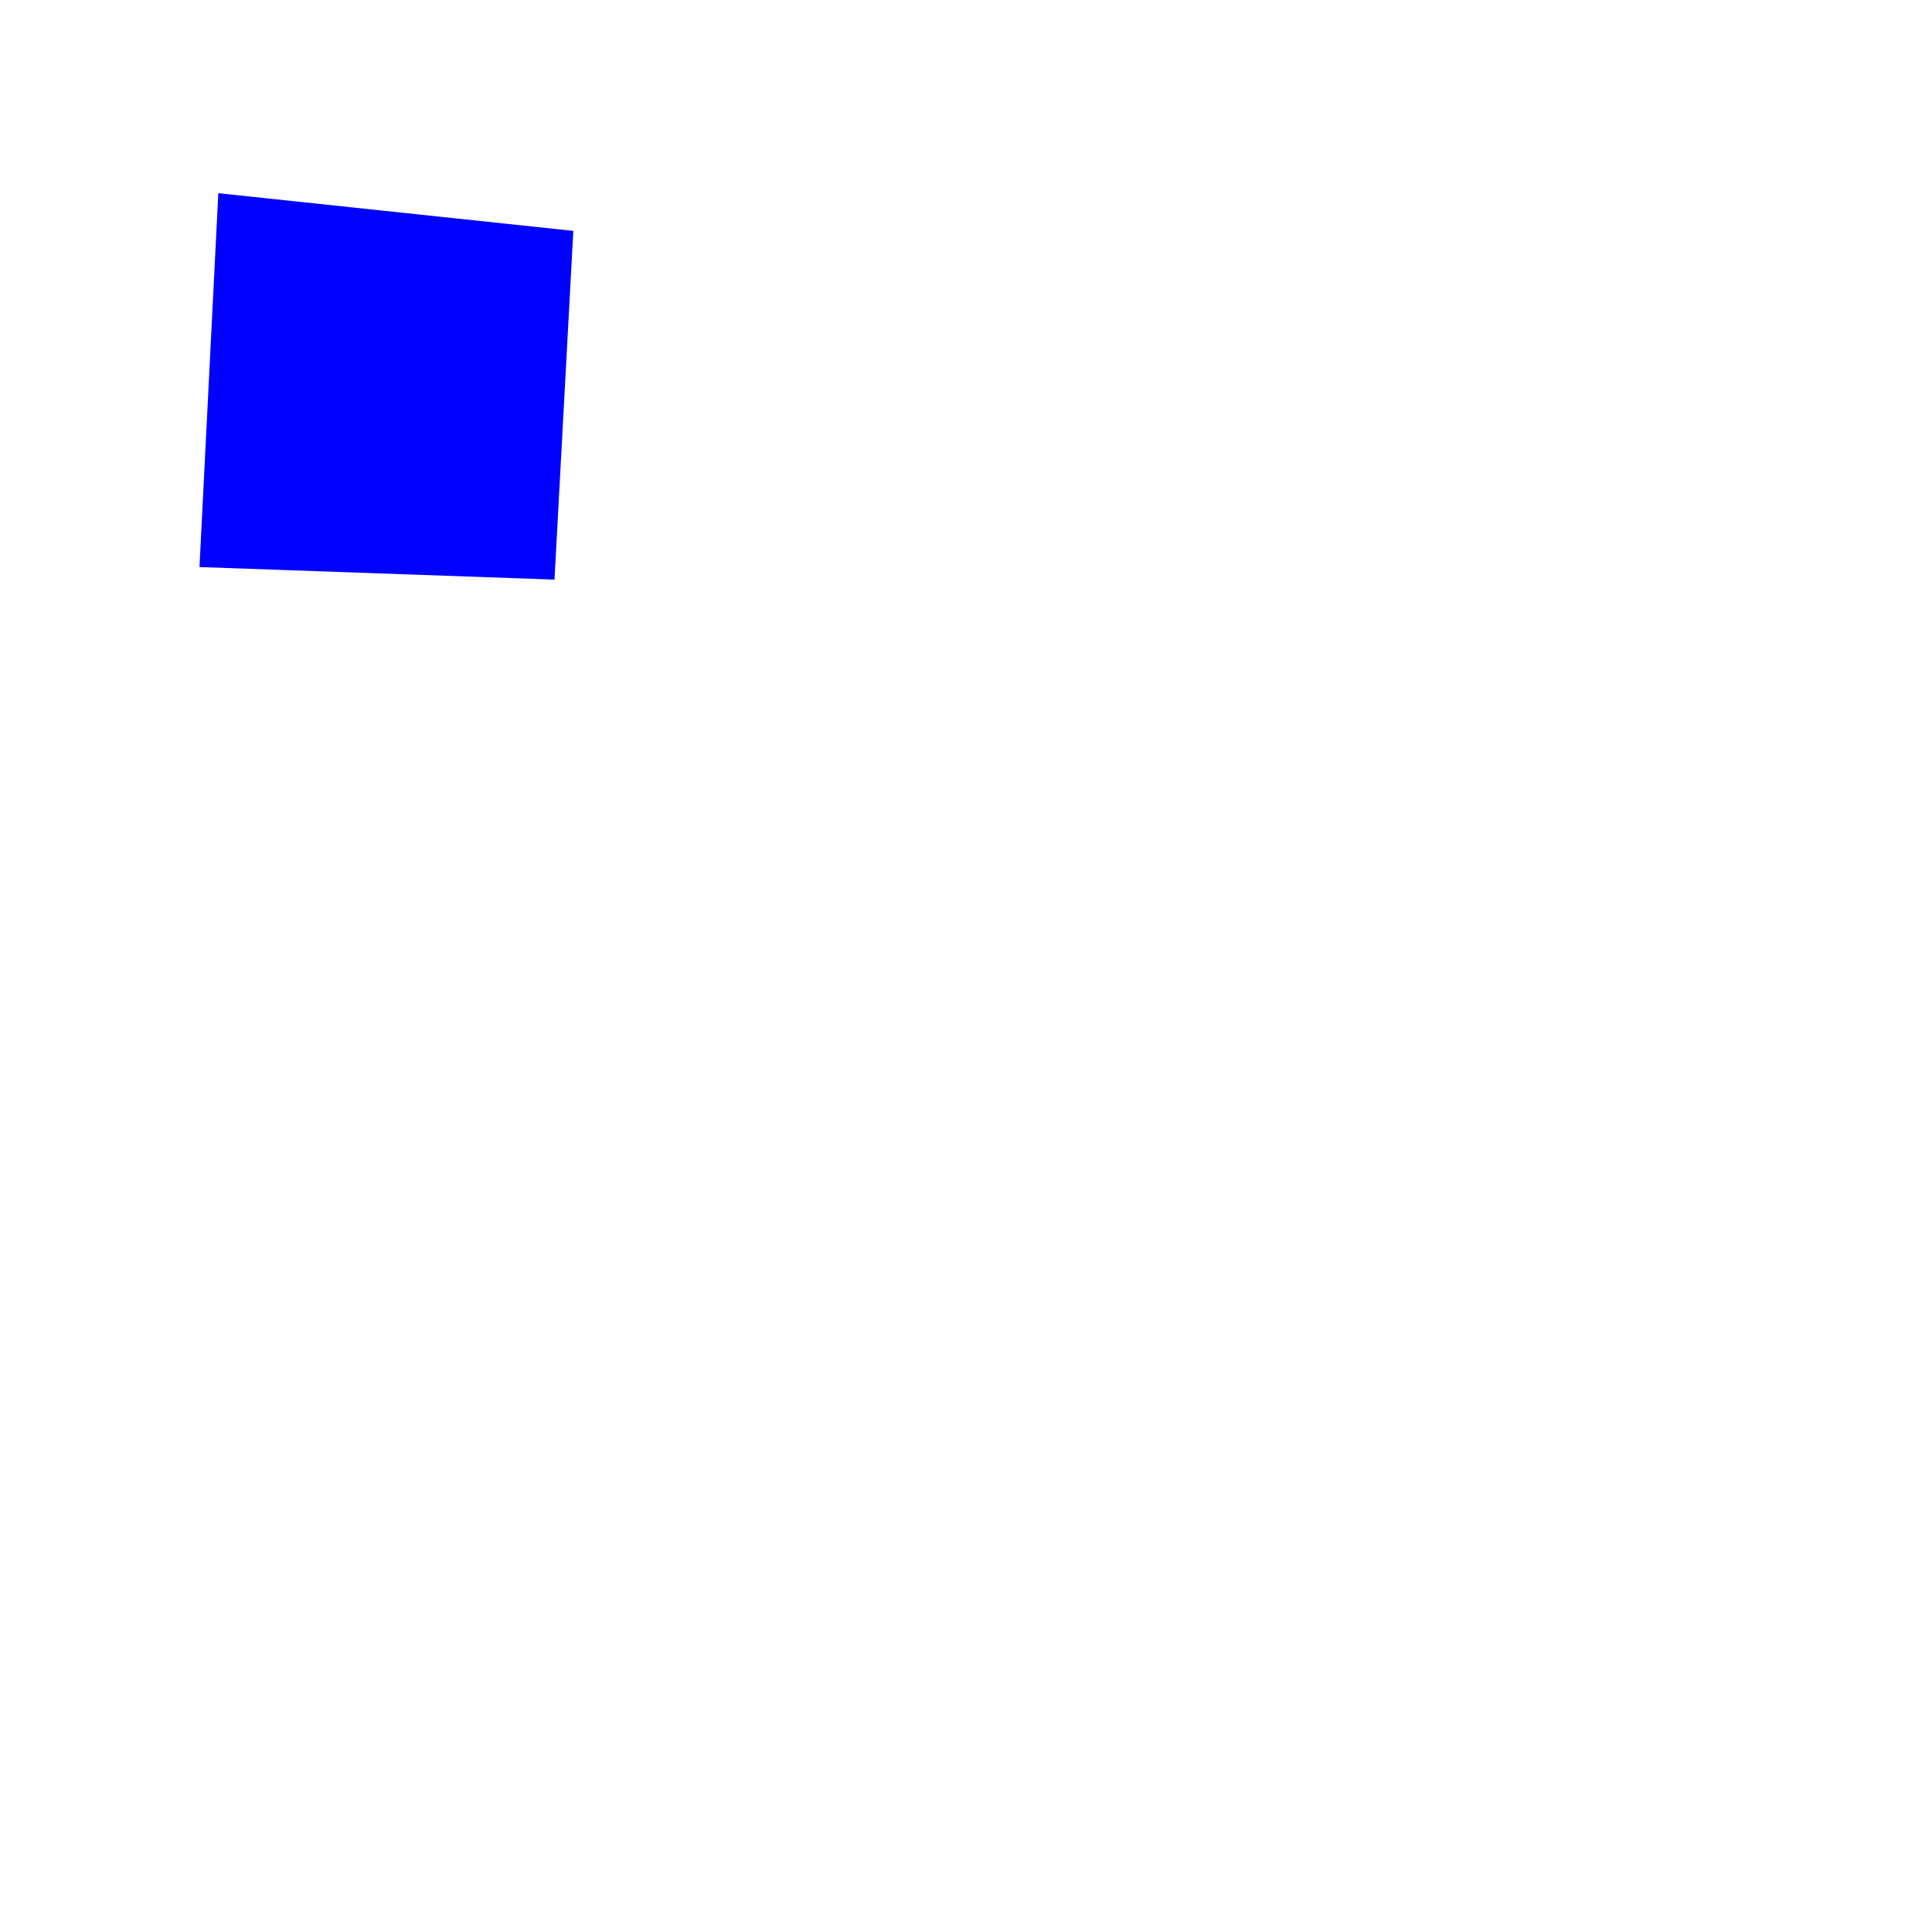
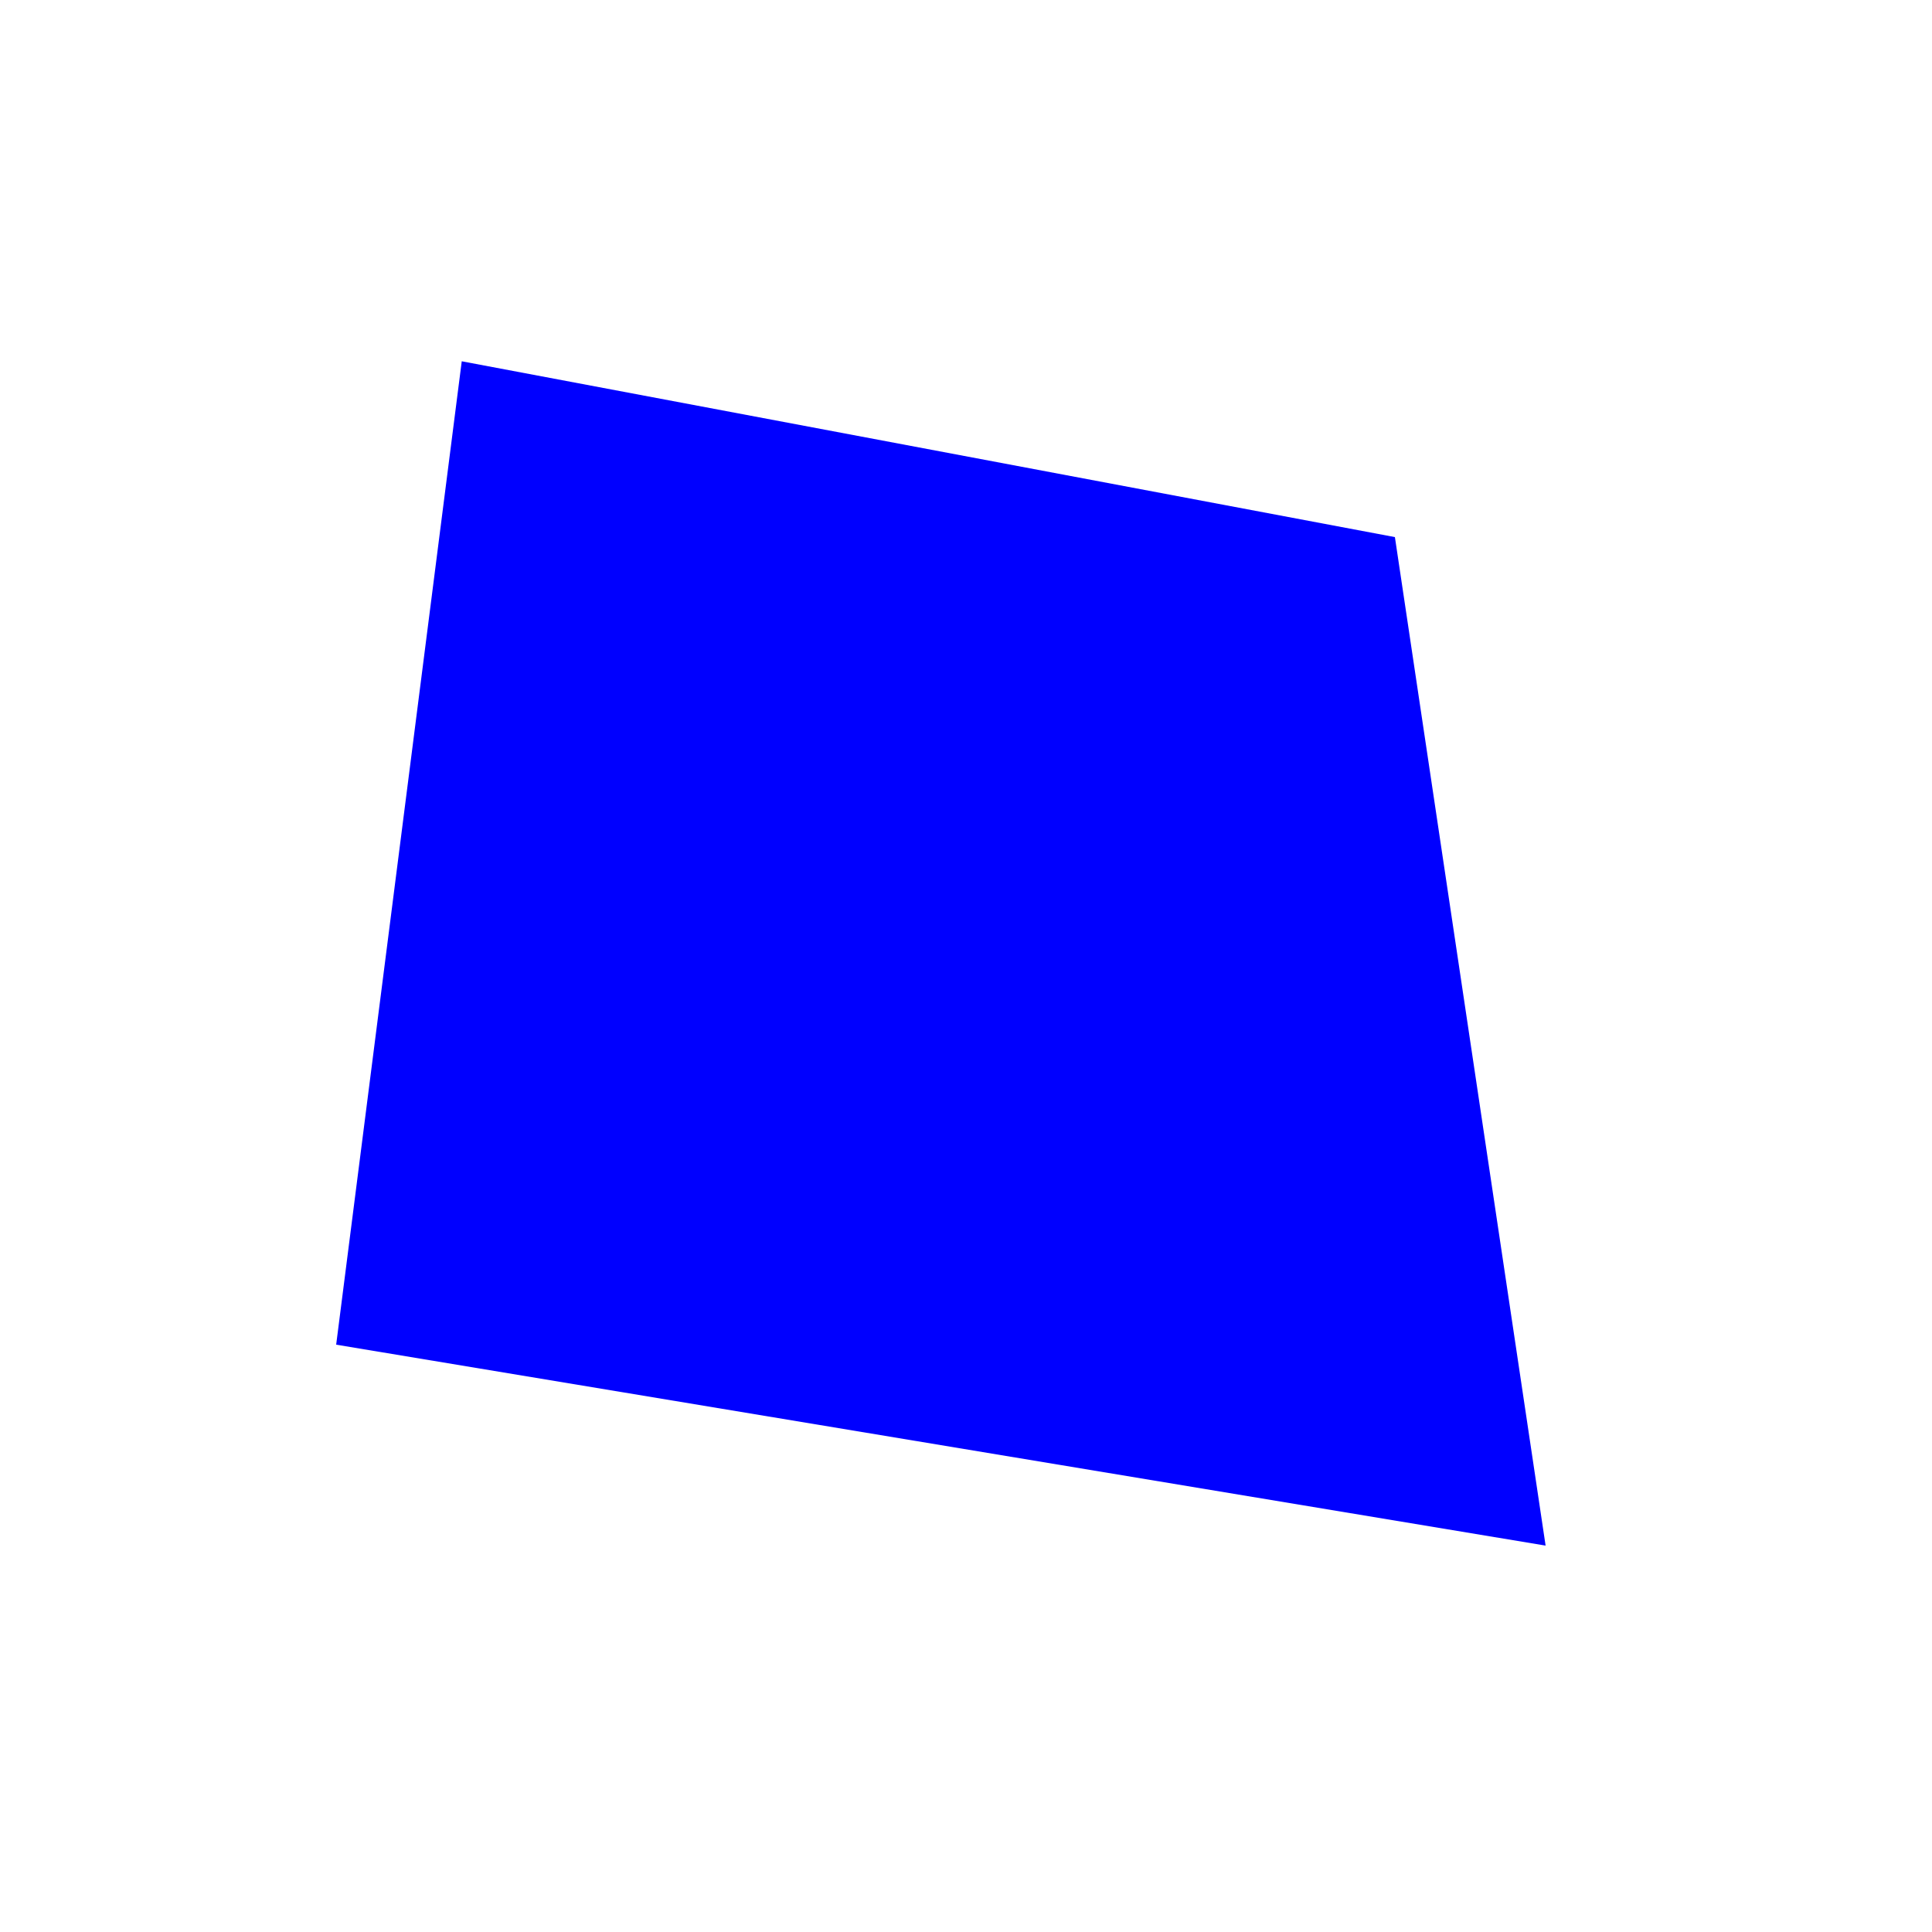
<svg xmlns="http://www.w3.org/2000/svg" width="500" height="500">
-   <polygon points="56.5,50 148.375,59.75 143.5,150 51.625,146.75 " fill="blue" />
+   <polygon points="119.5,93.5 361,139 400,400 87,348 " fill="blue" />
</svg>
